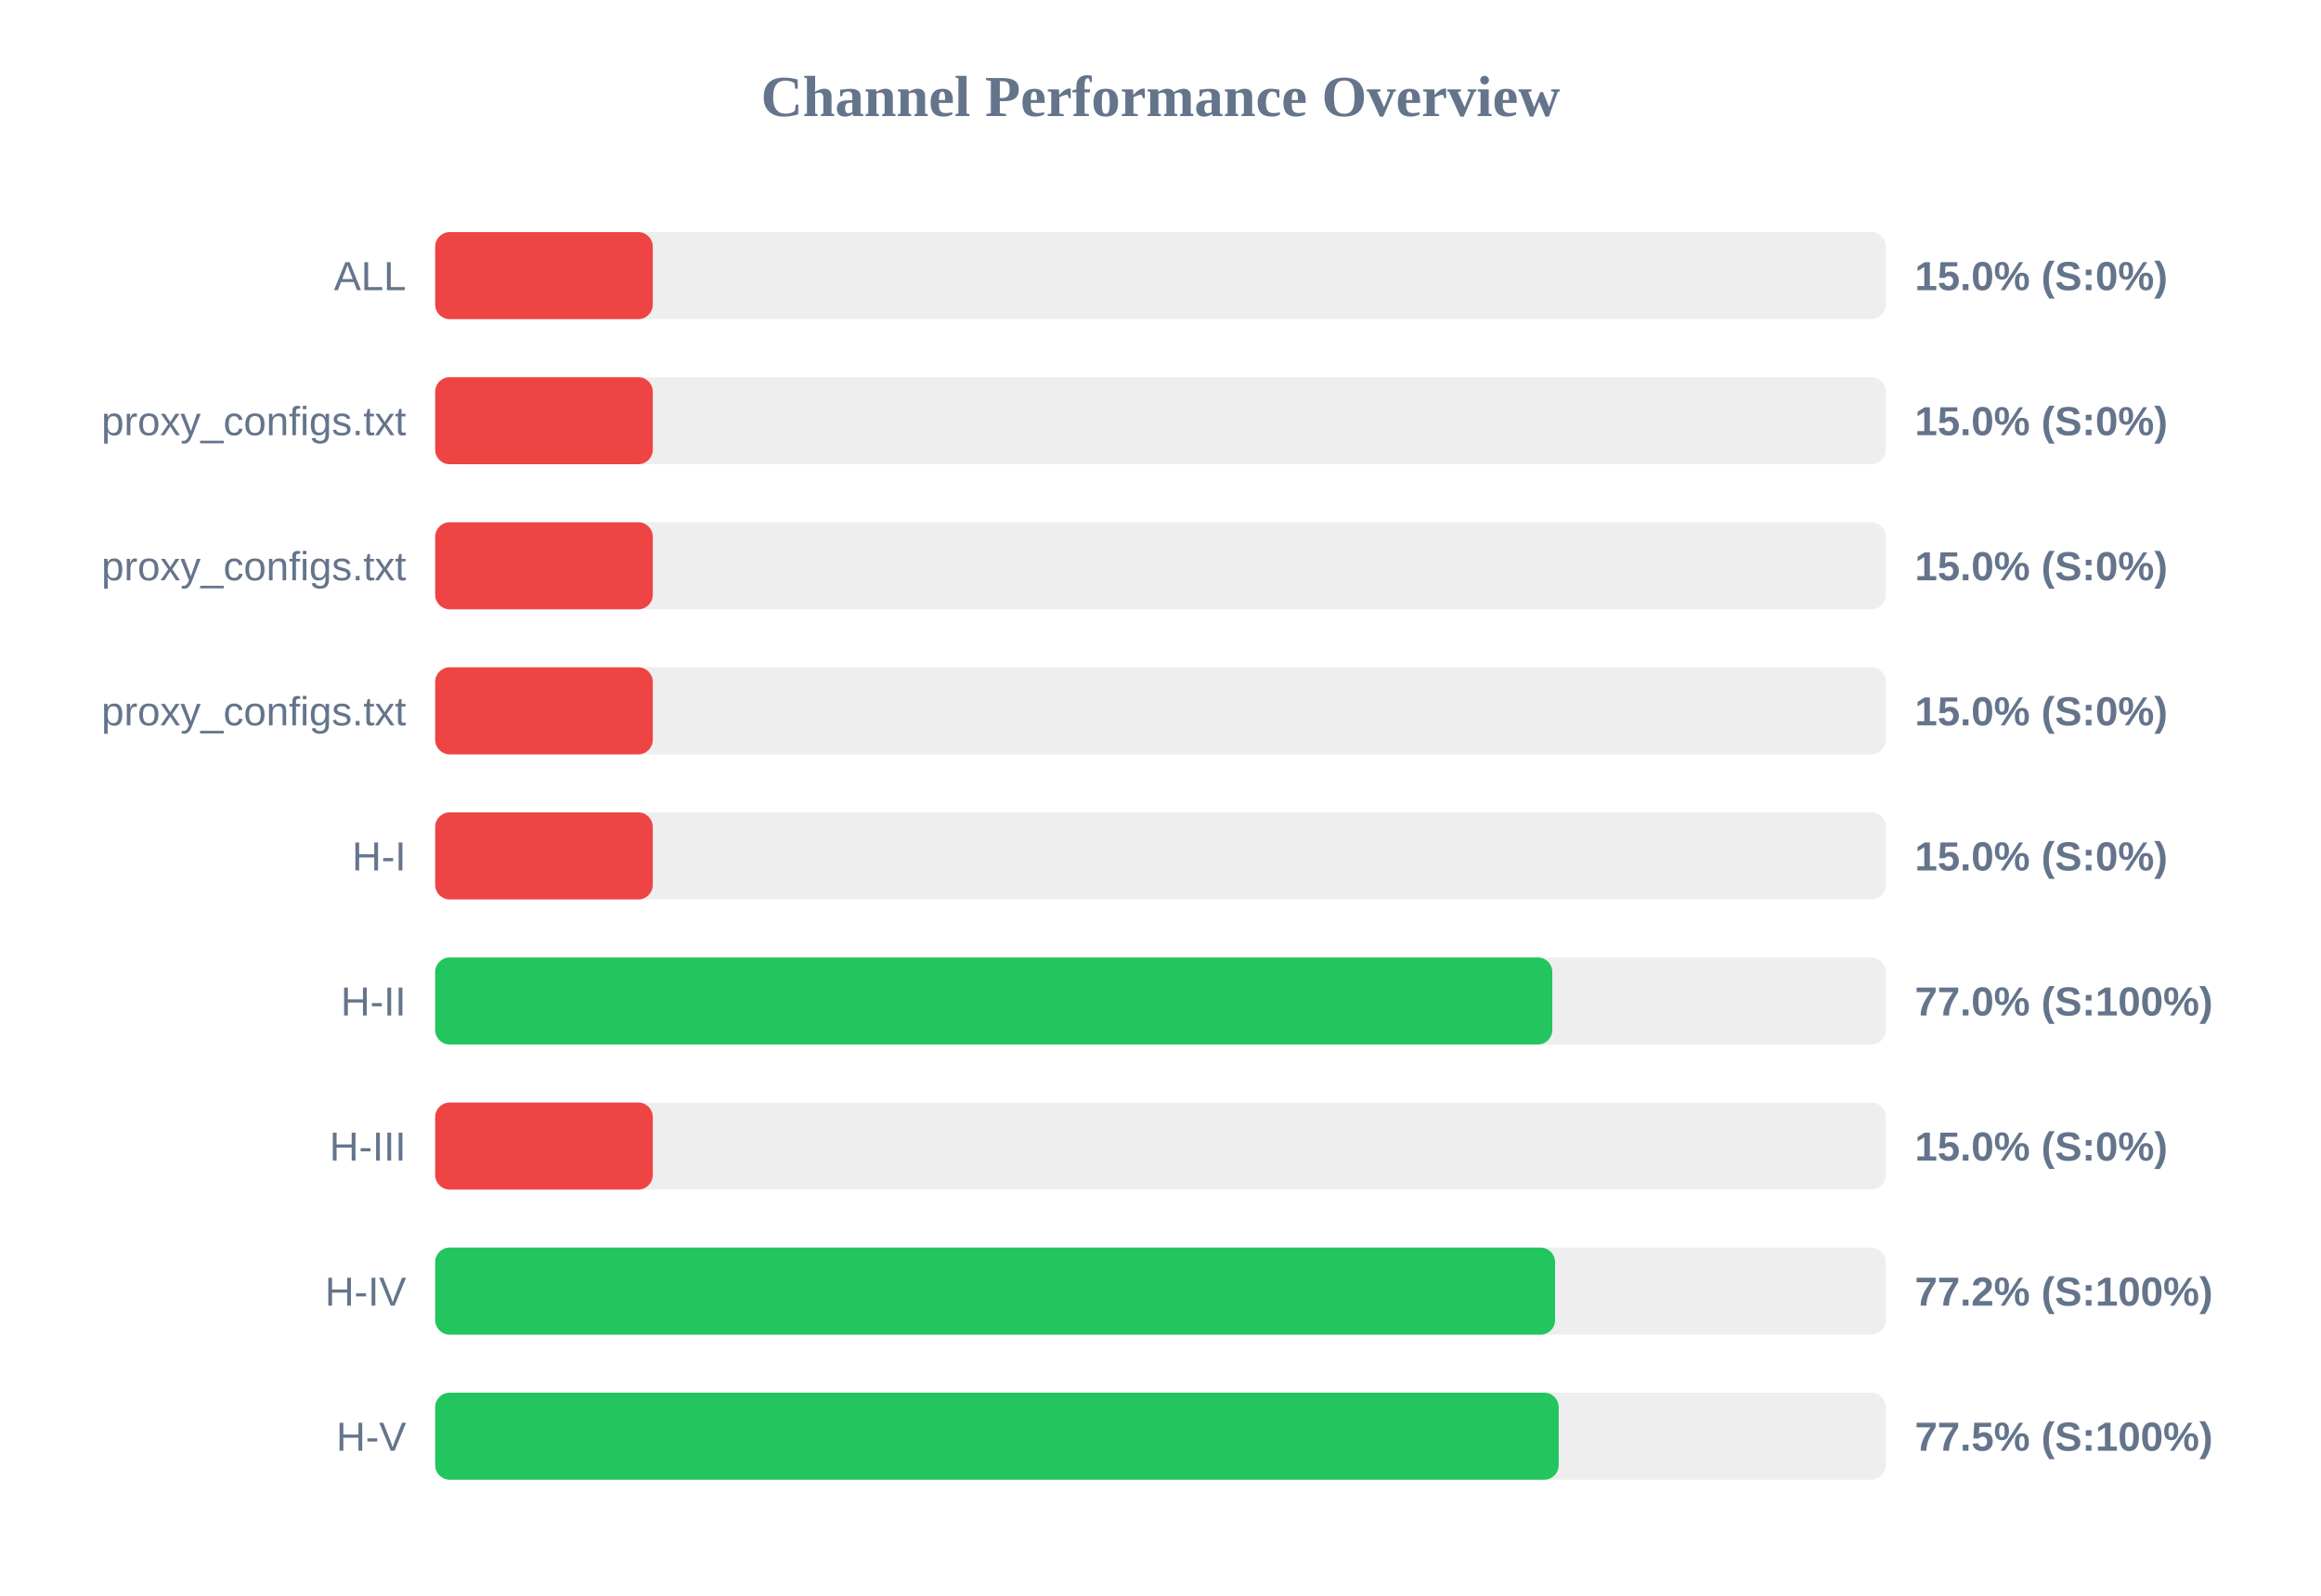
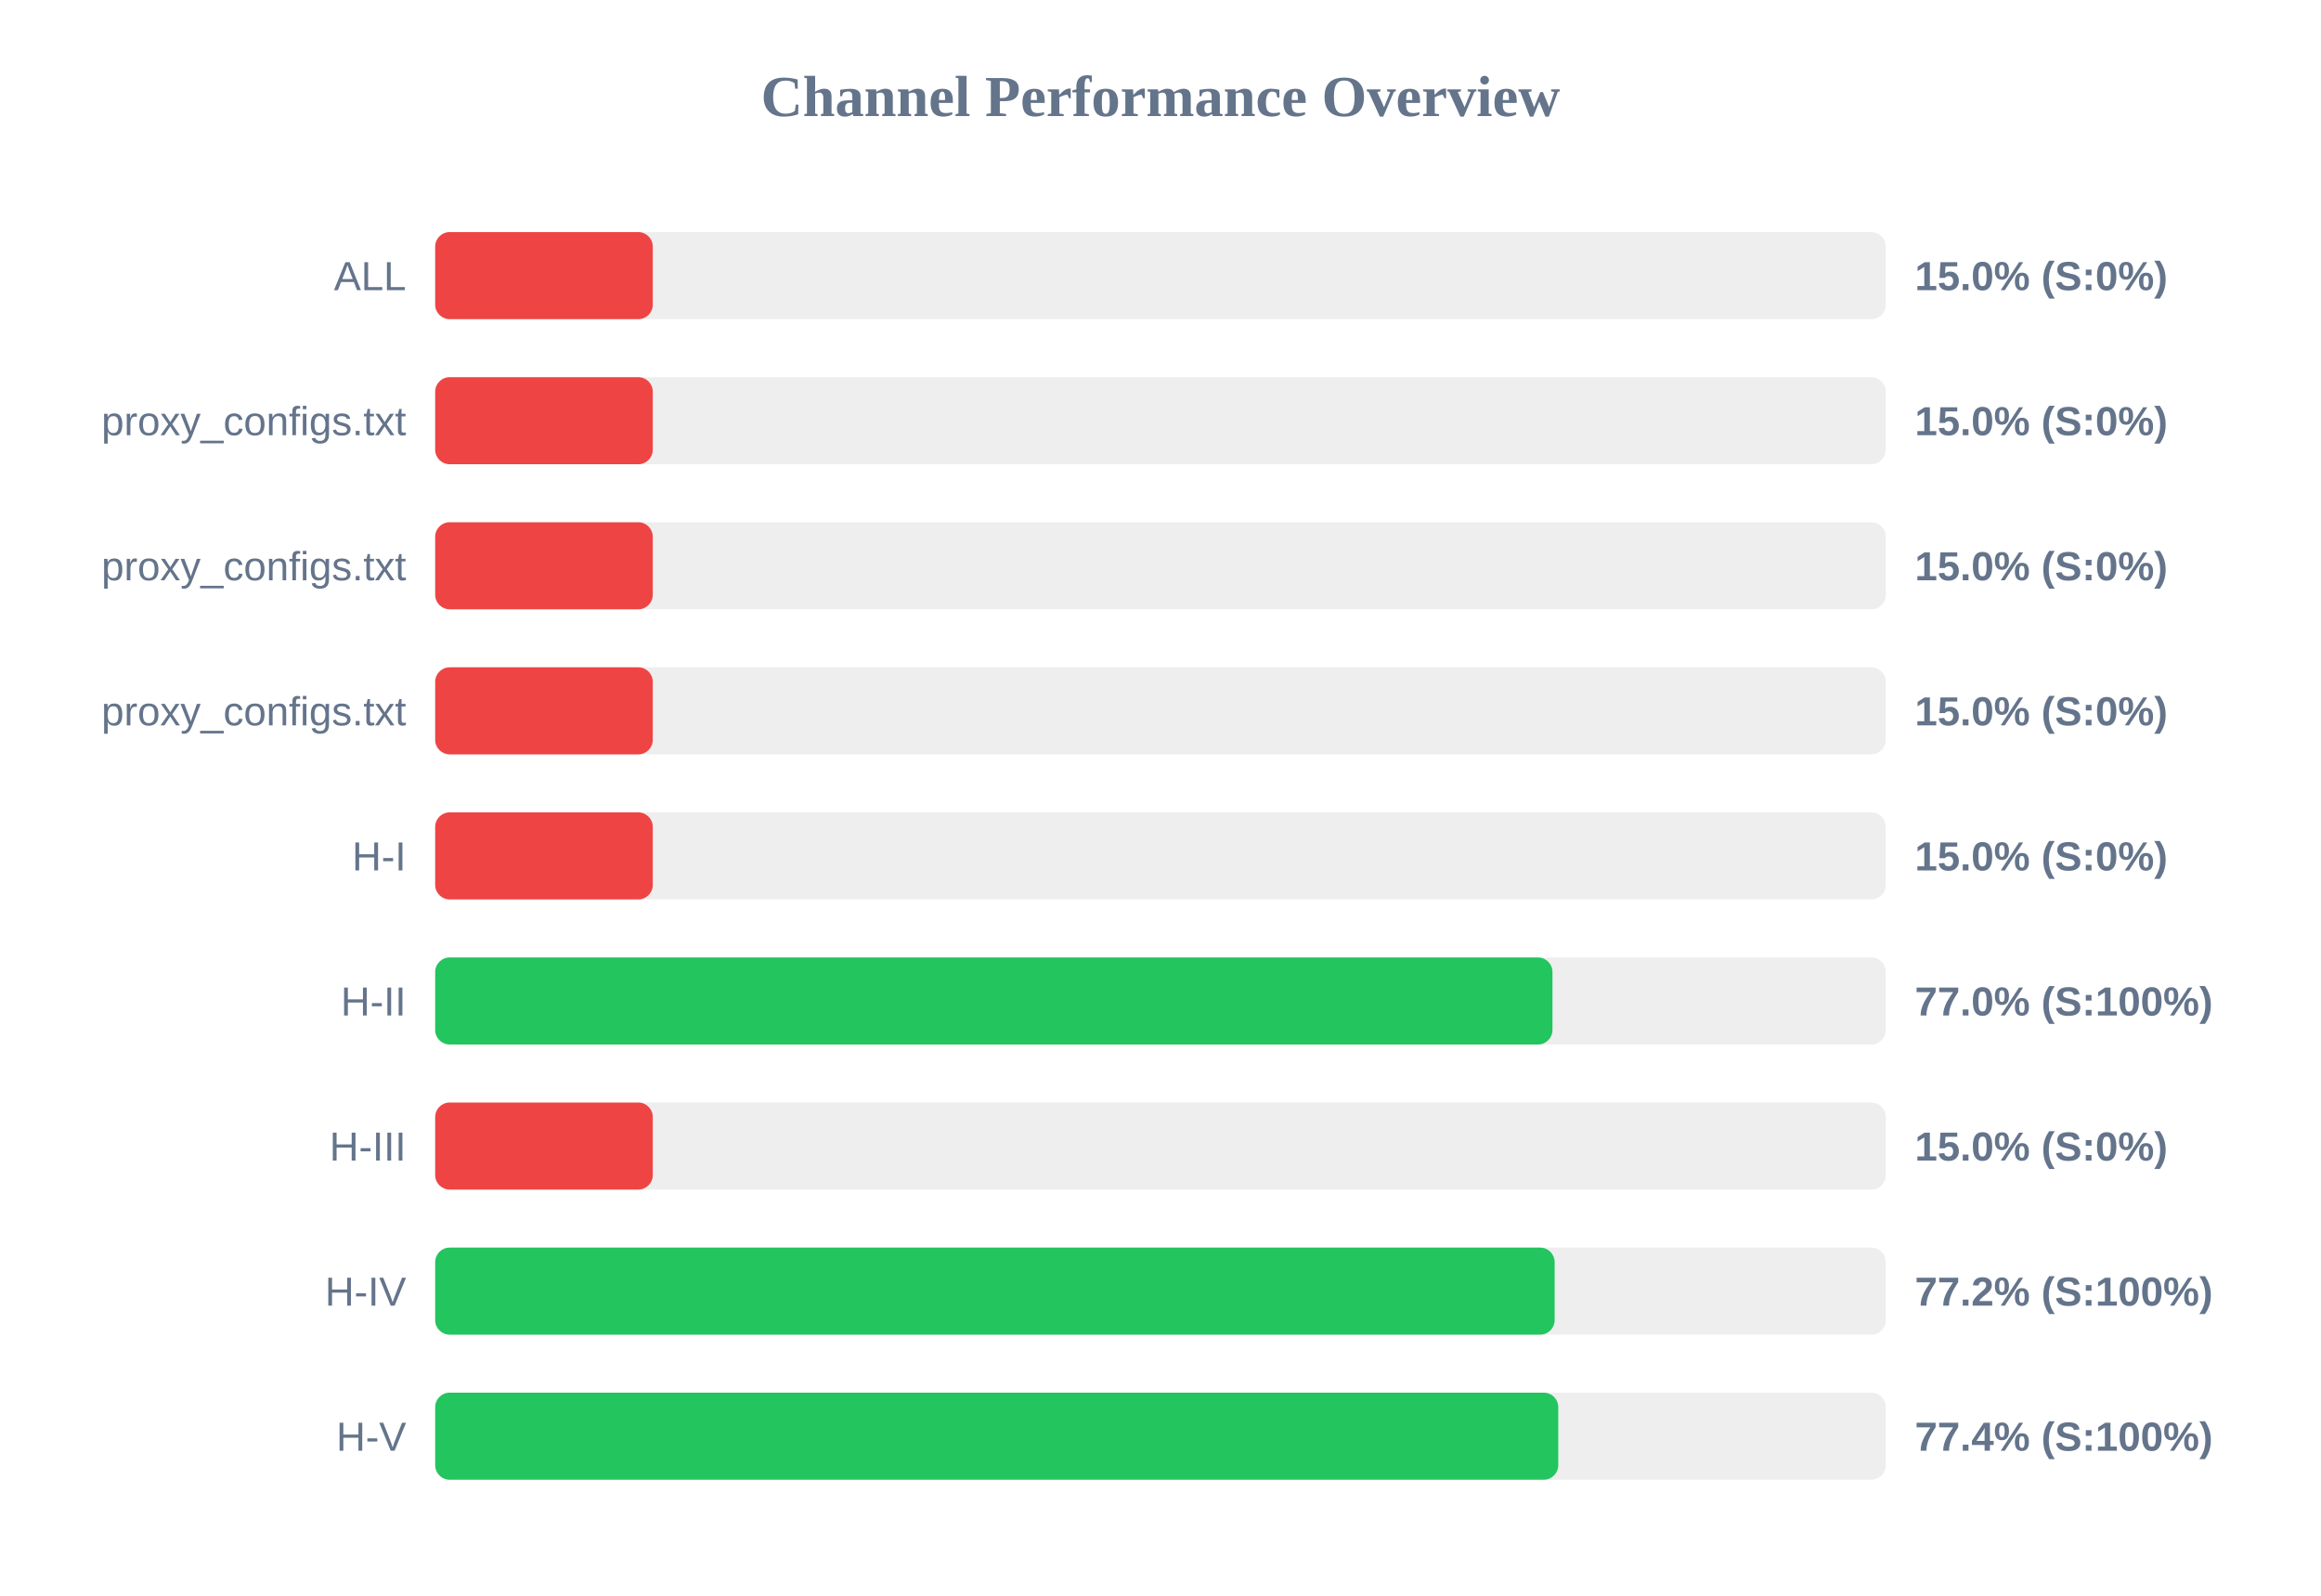
<svg xmlns="http://www.w3.org/2000/svg" width="800" height="550" version="1.1">
  <style>
        .row { font: 14px Arial; fill: #64748b; }
        .score { font: bold 14px Arial; fill: #64748b; }
    </style>
  <text x="400" y="40" text-anchor="middle" font-size="20px" font-weight="bold" fill="#64748b">Channel Performance Overview</text>
  <rect x="150" y="80" width="500" height="30" fill="#eee" rx="5" />
  <rect x="150" y="80" width="75.0" height="30" fill="#ef4444" rx="5" />
  <text x="140" y="100" text-anchor="end" class="row">ALL</text>
  <text x="660" y="100" text-anchor="start" class="score">15.0% (S:0%)</text>
  <rect x="150" y="130" width="500" height="30" fill="#eee" rx="5" />
  <rect x="150" y="130" width="75.0" height="30" fill="#ef4444" rx="5" />
  <text x="140" y="150" text-anchor="end" class="row">proxy_configs.txt</text>
  <text x="660" y="150" text-anchor="start" class="score">15.0% (S:0%)</text>
  <rect x="150" y="180" width="500" height="30" fill="#eee" rx="5" />
  <rect x="150" y="180" width="75.0" height="30" fill="#ef4444" rx="5" />
  <text x="140" y="200" text-anchor="end" class="row">proxy_configs.txt</text>
  <text x="660" y="200" text-anchor="start" class="score">15.0% (S:0%)</text>
  <rect x="150" y="230" width="500" height="30" fill="#eee" rx="5" />
  <rect x="150" y="230" width="75.0" height="30" fill="#ef4444" rx="5" />
  <text x="140" y="250" text-anchor="end" class="row">proxy_configs.txt</text>
  <text x="660" y="250" text-anchor="start" class="score">15.0% (S:0%)</text>
  <rect x="150" y="280" width="500" height="30" fill="#eee" rx="5" />
  <rect x="150" y="280" width="75.0" height="30" fill="#ef4444" rx="5" />
  <text x="140" y="300" text-anchor="end" class="row">H-I</text>
  <text x="660" y="300" text-anchor="start" class="score">15.0% (S:0%)</text>
  <rect x="150" y="330" width="500" height="30" fill="#eee" rx="5" />
-   <rect x="150" y="330" width="385.05" height="30" fill="#22c55e" rx="5" />
+   <rect x="150" y="330" width="385.1" height="30" fill="#22c55e" rx="5" />
  <text x="140" y="350" text-anchor="end" class="row">H-II</text>
  <text x="660" y="350" text-anchor="start" class="score">77.0% (S:100%)</text>
  <rect x="150" y="380" width="500" height="30" fill="#eee" rx="5" />
  <rect x="150" y="380" width="75.0" height="30" fill="#ef4444" rx="5" />
  <text x="140" y="400" text-anchor="end" class="row">H-III</text>
  <text x="660" y="400" text-anchor="start" class="score">15.0% (S:0%)</text>
  <rect x="150" y="430" width="500" height="30" fill="#eee" rx="5" />
-   <rect x="150" y="430" width="386.0" height="30" fill="#22c55e" rx="5" />
+   <rect x="150" y="430" width="385.85" height="30" fill="#22c55e" rx="5" />
  <text x="140" y="450" text-anchor="end" class="row">H-IV</text>
  <text x="660" y="450" text-anchor="start" class="score">77.2% (S:100%)</text>
  <rect x="150" y="480" width="500" height="30" fill="#eee" rx="5" />
-   <rect x="150" y="480" width="387.25" height="30" fill="#22c55e" rx="5" />
+   <rect x="150" y="480" width="387.1" height="30" fill="#22c55e" rx="5" />
  <text x="140" y="500" text-anchor="end" class="row">H-V</text>
-   <text x="660" y="500" text-anchor="start" class="score">77.5% (S:100%)</text>
+   <text x="660" y="500" text-anchor="start" class="score">77.4% (S:100%)</text>
</svg>
